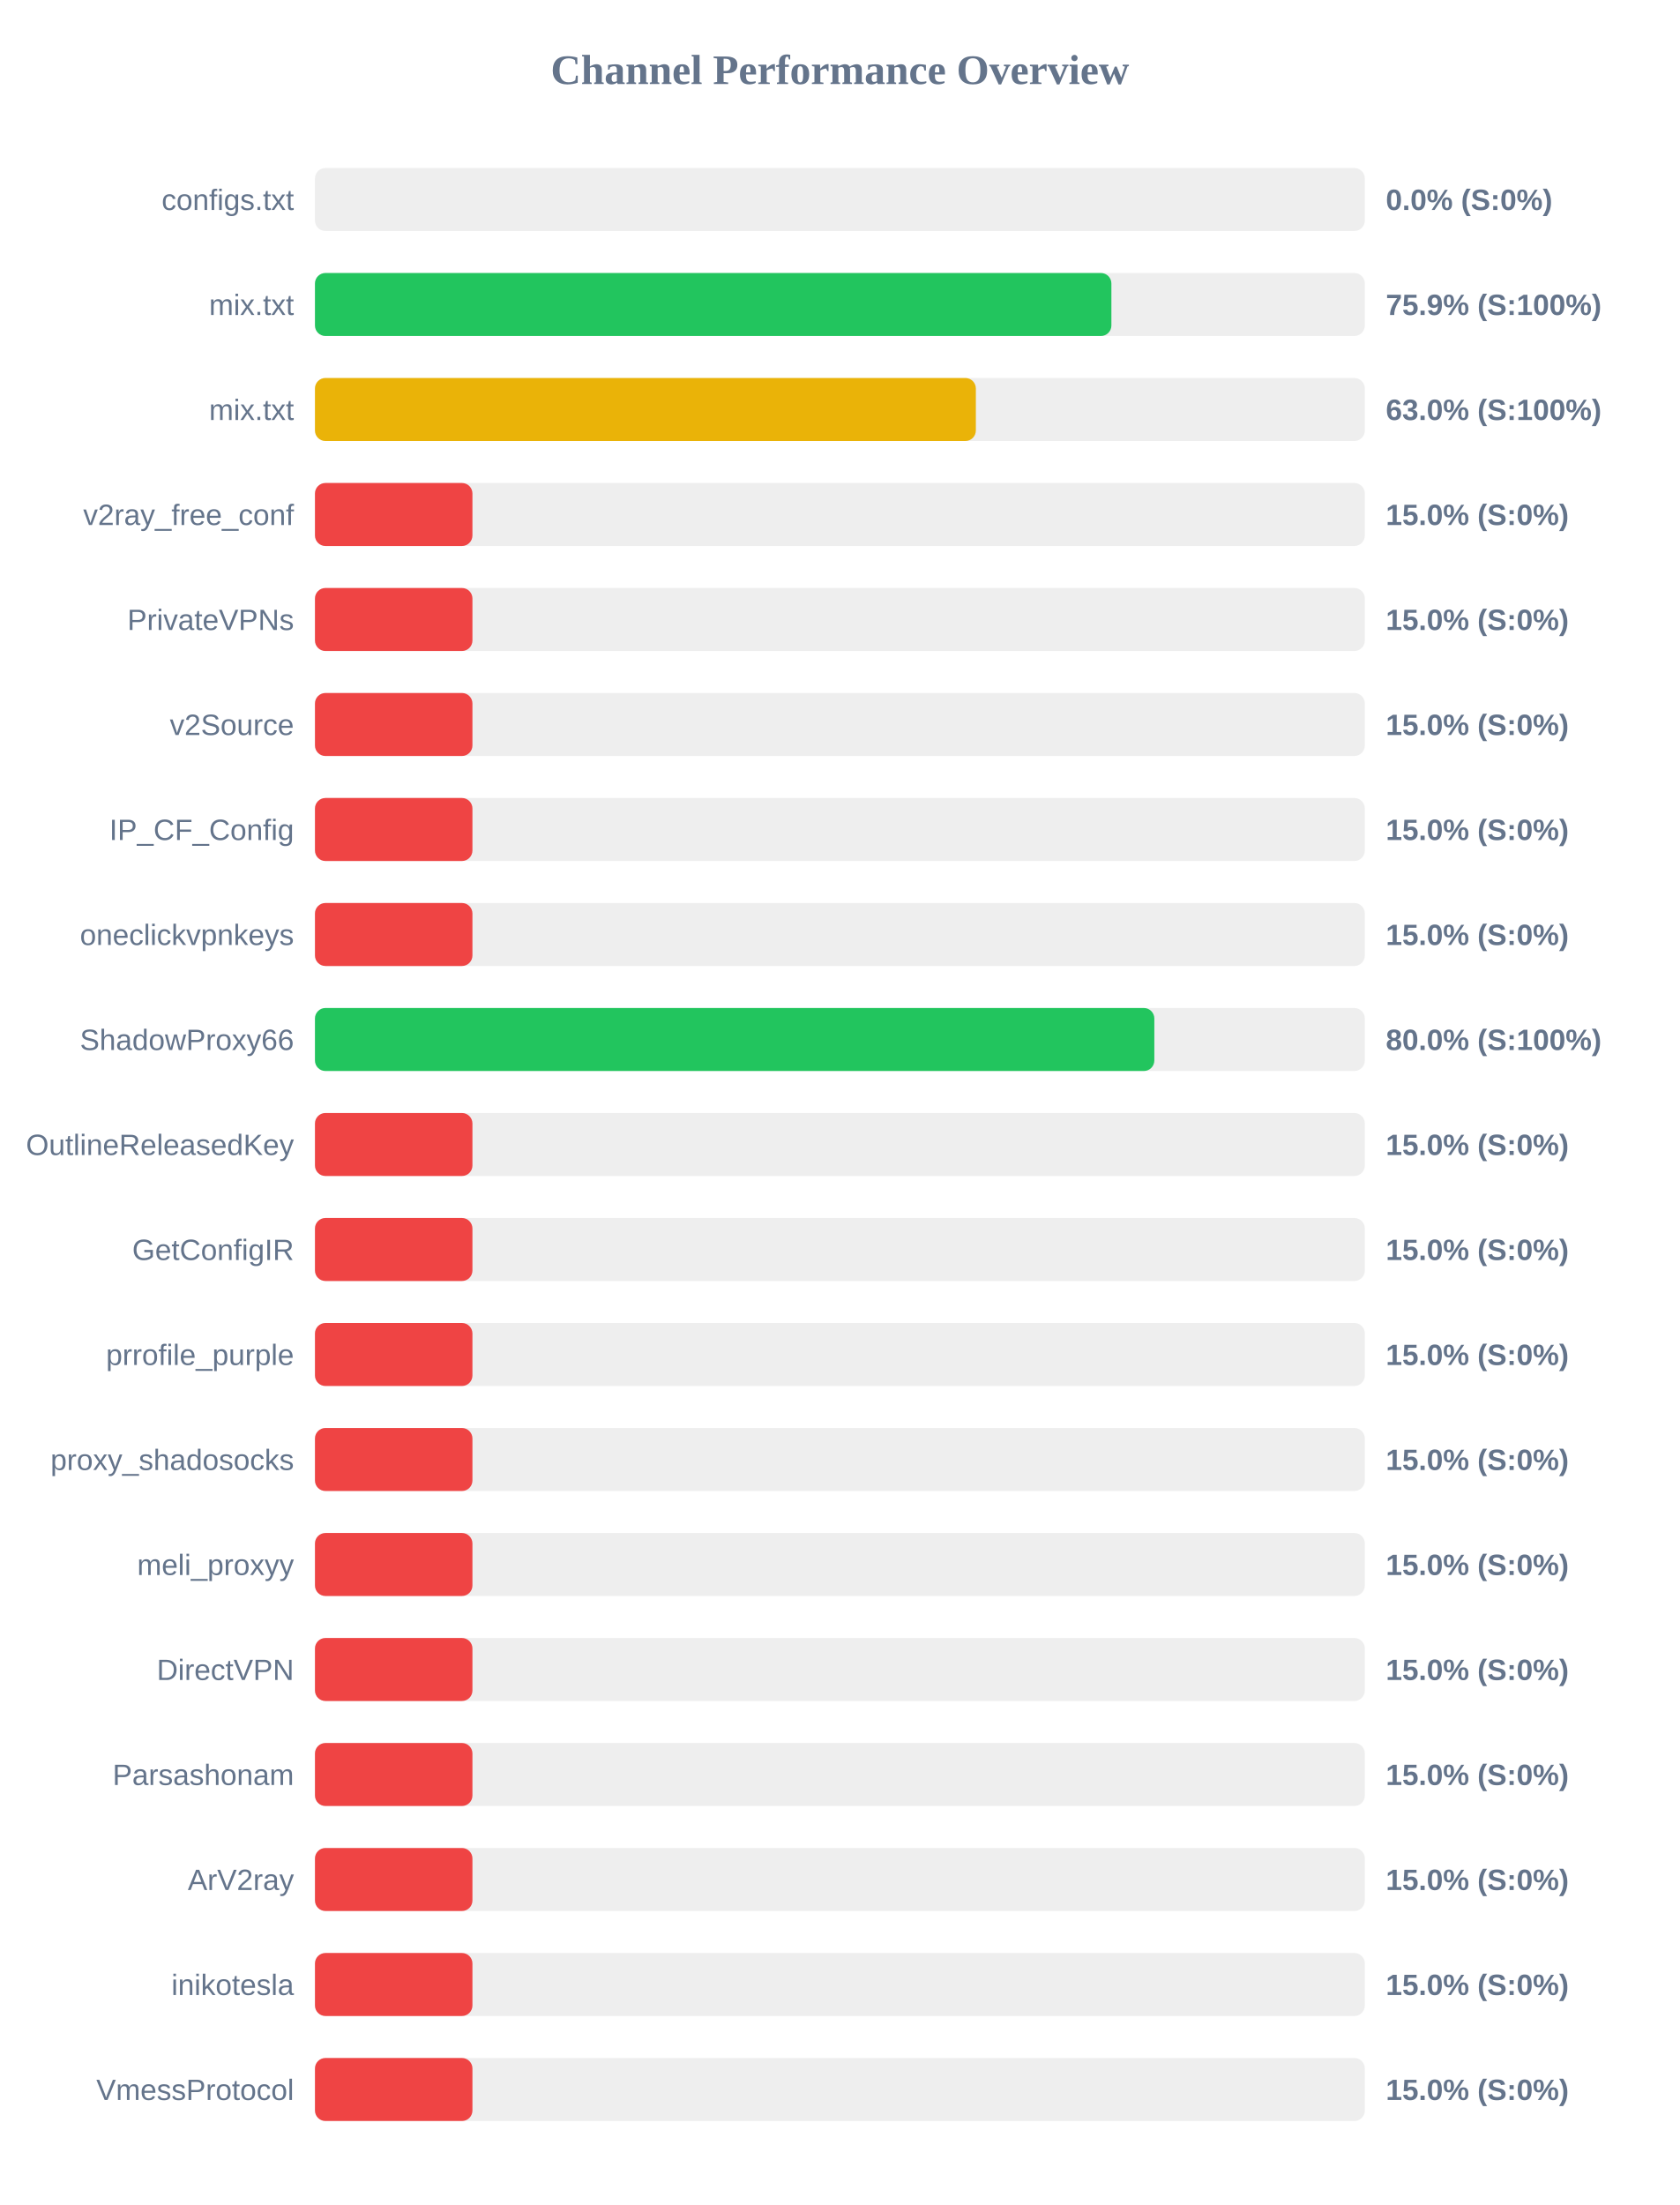
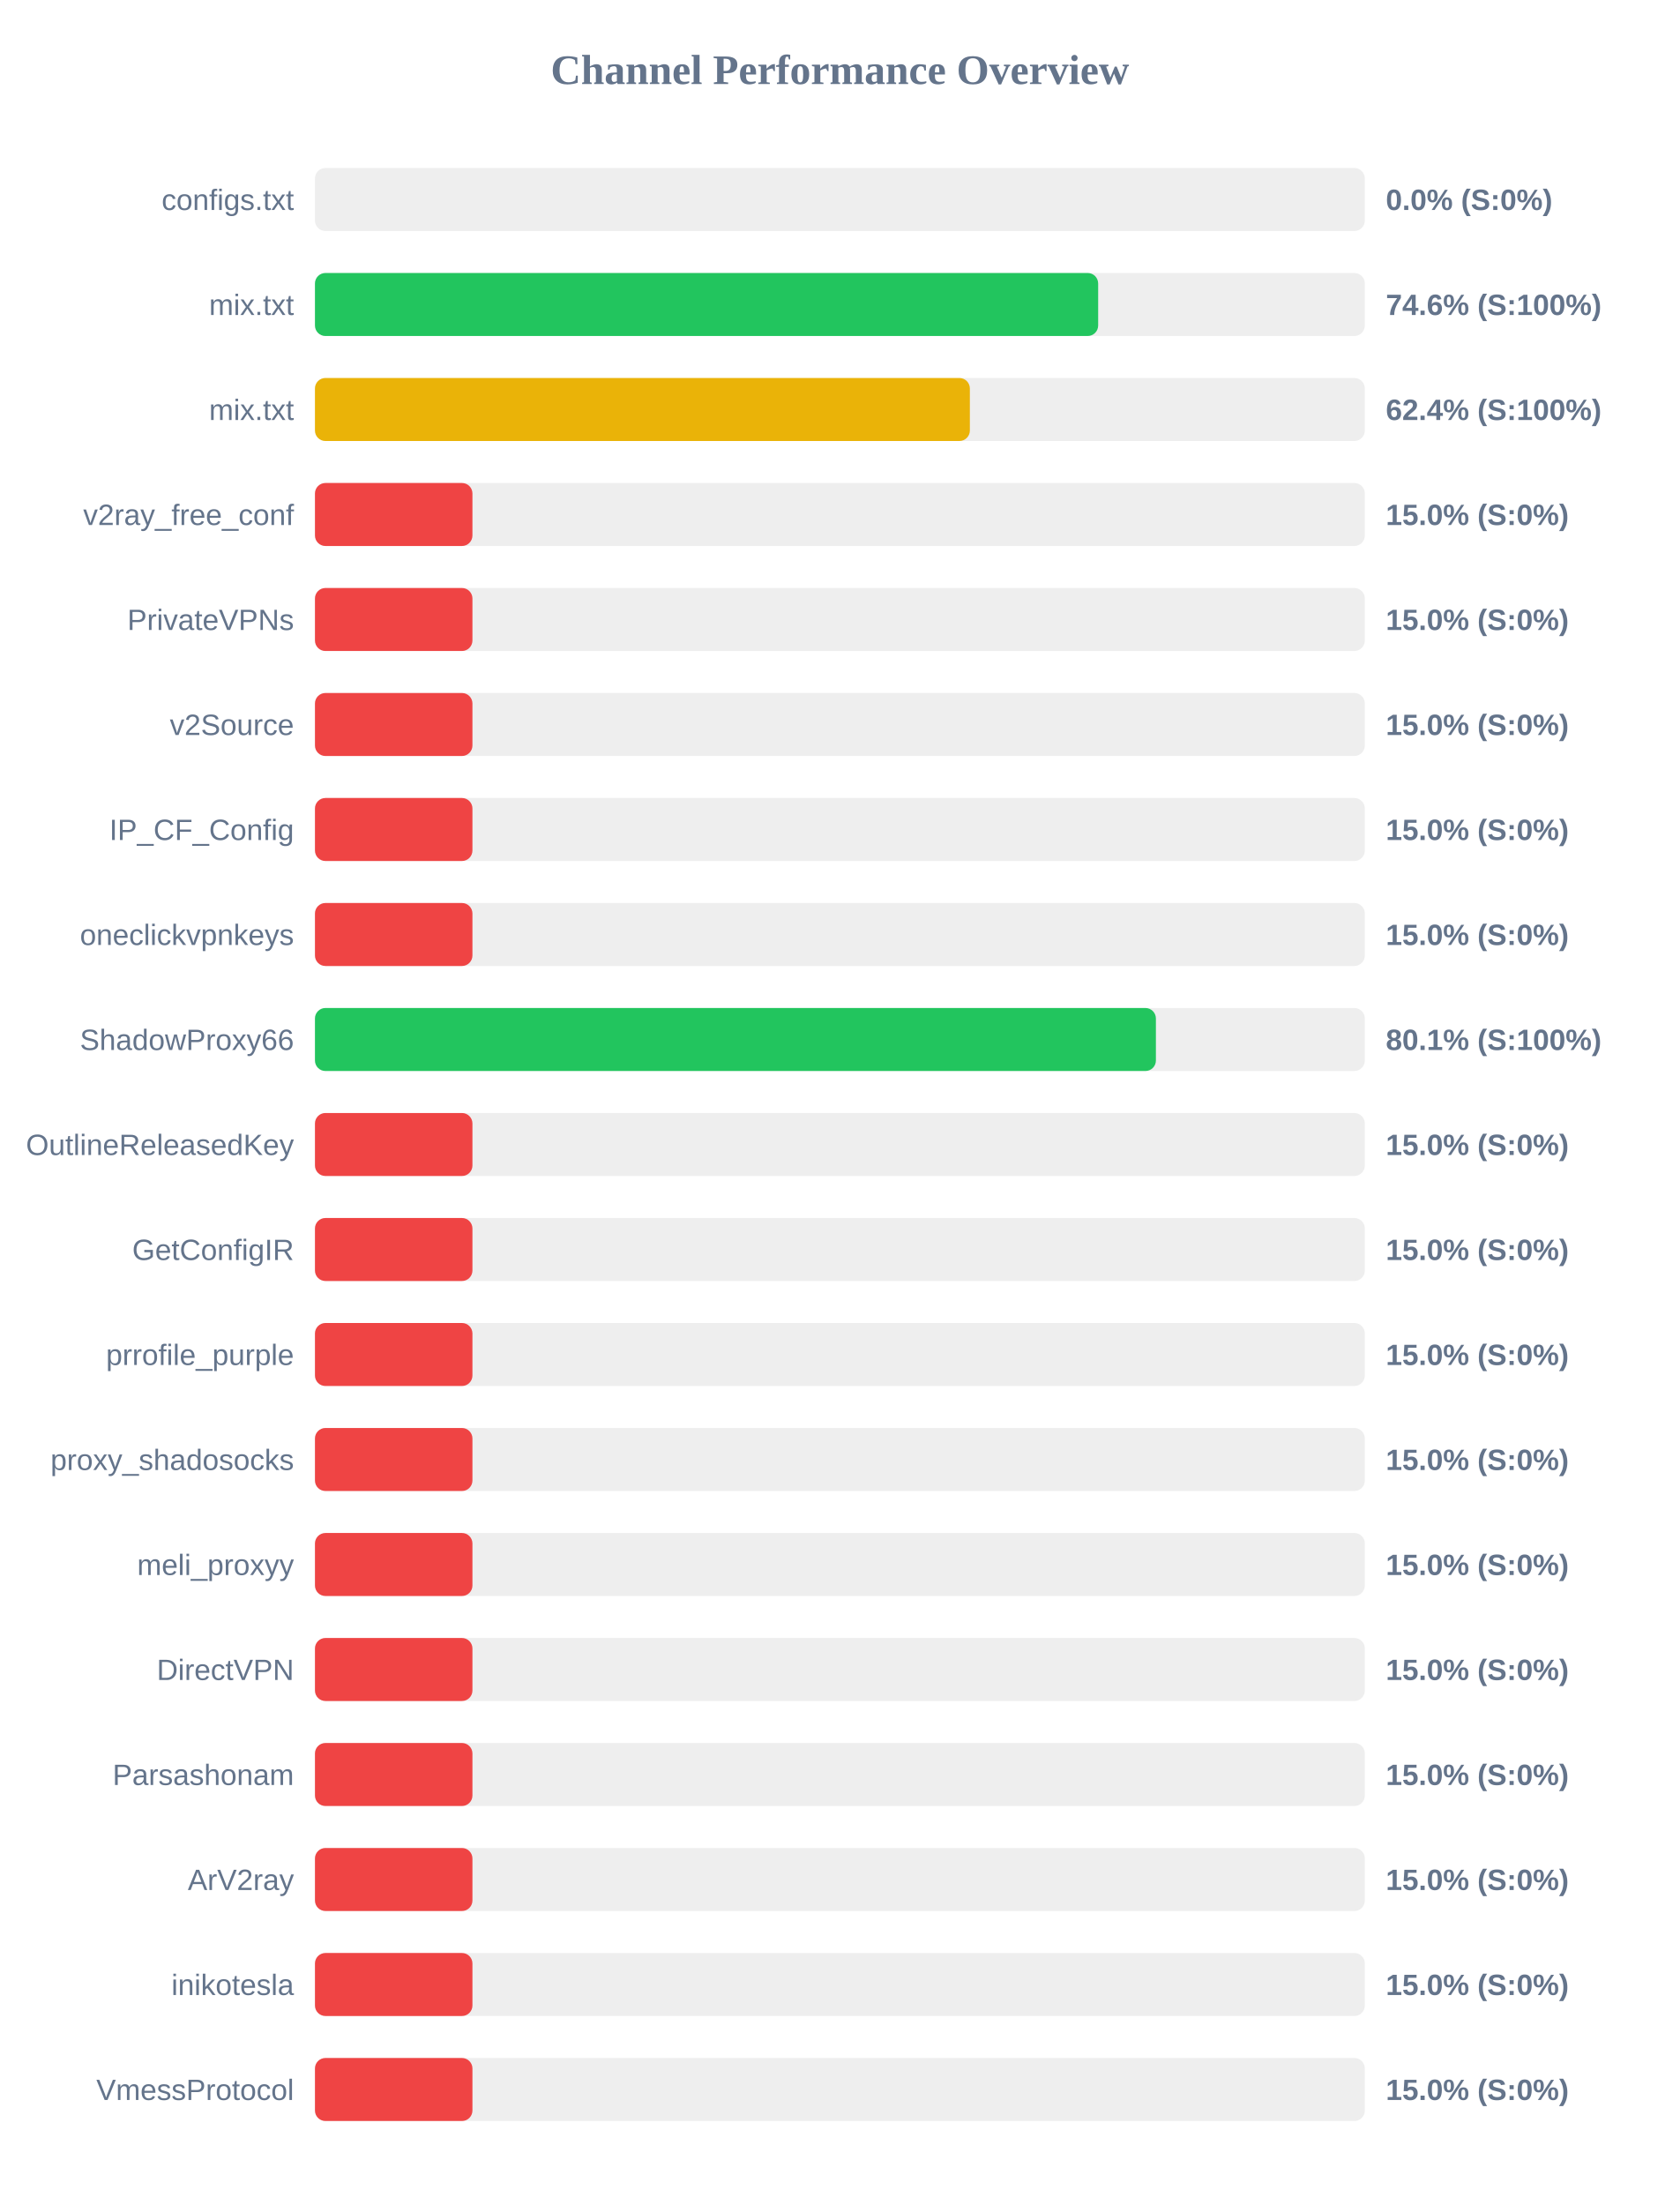
<svg xmlns="http://www.w3.org/2000/svg" width="800" height="1050" version="1.1">
  <style>
        .row { font: 14px Arial; fill: #64748b; }
        .score { font: bold 14px Arial; fill: #64748b; }
    </style>
  <text x="400" y="40" text-anchor="middle" font-size="20px" font-weight="bold" fill="#64748b">Channel Performance Overview</text>
  <rect x="150" y="80" width="500" height="30" fill="#eee" rx="5" />
  <rect x="150" y="80" width="0.0" height="30" fill="#ef4444" rx="5" />
  <text x="140" y="100" text-anchor="end" class="row">configs.txt</text>
  <text x="660" y="100" text-anchor="start" class="score">0.0% (S:0%)</text>
  <rect x="150" y="130" width="500" height="30" fill="#eee" rx="5" />
-   <rect x="150" y="130" width="379.3" height="30" fill="#22c55e" rx="5" />
+   <rect x="150" y="130" width="373.0" height="30" fill="#22c55e" rx="5" />
  <text x="140" y="150" text-anchor="end" class="row">mix.txt</text>
-   <text x="660" y="150" text-anchor="start" class="score">75.9% (S:100%)</text>
+   <text x="660" y="150" text-anchor="start" class="score">74.6% (S:100%)</text>
  <rect x="150" y="180" width="500" height="30" fill="#eee" rx="5" />
-   <rect x="150" y="180" width="314.75" height="30" fill="#eab308" rx="5" />
+   <rect x="150" y="180" width="311.9" height="30" fill="#eab308" rx="5" />
  <text x="140" y="200" text-anchor="end" class="row">mix.txt</text>
-   <text x="660" y="200" text-anchor="start" class="score">63.0% (S:100%)</text>
+   <text x="660" y="200" text-anchor="start" class="score">62.4% (S:100%)</text>
  <rect x="150" y="230" width="500" height="30" fill="#eee" rx="5" />
  <rect x="150" y="230" width="75.0" height="30" fill="#ef4444" rx="5" />
  <text x="140" y="250" text-anchor="end" class="row">v2ray_free_conf</text>
  <text x="660" y="250" text-anchor="start" class="score">15.0% (S:0%)</text>
  <rect x="150" y="280" width="500" height="30" fill="#eee" rx="5" />
  <rect x="150" y="280" width="75.0" height="30" fill="#ef4444" rx="5" />
  <text x="140" y="300" text-anchor="end" class="row">PrivateVPNs</text>
  <text x="660" y="300" text-anchor="start" class="score">15.0% (S:0%)</text>
  <rect x="150" y="330" width="500" height="30" fill="#eee" rx="5" />
  <rect x="150" y="330" width="75.0" height="30" fill="#ef4444" rx="5" />
  <text x="140" y="350" text-anchor="end" class="row">v2Source</text>
  <text x="660" y="350" text-anchor="start" class="score">15.0% (S:0%)</text>
  <rect x="150" y="380" width="500" height="30" fill="#eee" rx="5" />
  <rect x="150" y="380" width="75.0" height="30" fill="#ef4444" rx="5" />
  <text x="140" y="400" text-anchor="end" class="row">IP_CF_Config</text>
  <text x="660" y="400" text-anchor="start" class="score">15.0% (S:0%)</text>
  <rect x="150" y="430" width="500" height="30" fill="#eee" rx="5" />
  <rect x="150" y="430" width="75.0" height="30" fill="#ef4444" rx="5" />
  <text x="140" y="450" text-anchor="end" class="row">oneclickvpnkeys</text>
  <text x="660" y="450" text-anchor="start" class="score">15.0% (S:0%)</text>
  <rect x="150" y="480" width="500" height="30" fill="#eee" rx="5" />
-   <rect x="150" y="480" width="399.75" height="30" fill="#22c55e" rx="5" />
+   <rect x="150" y="480" width="400.5" height="30" fill="#22c55e" rx="5" />
  <text x="140" y="500" text-anchor="end" class="row">ShadowProxy66</text>
-   <text x="660" y="500" text-anchor="start" class="score">80.0% (S:100%)</text>
+   <text x="660" y="500" text-anchor="start" class="score">80.1% (S:100%)</text>
  <rect x="150" y="530" width="500" height="30" fill="#eee" rx="5" />
  <rect x="150" y="530" width="75.0" height="30" fill="#ef4444" rx="5" />
  <text x="140" y="550" text-anchor="end" class="row">OutlineReleasedKey</text>
  <text x="660" y="550" text-anchor="start" class="score">15.0% (S:0%)</text>
  <rect x="150" y="580" width="500" height="30" fill="#eee" rx="5" />
  <rect x="150" y="580" width="75.0" height="30" fill="#ef4444" rx="5" />
  <text x="140" y="600" text-anchor="end" class="row">GetConfigIR</text>
  <text x="660" y="600" text-anchor="start" class="score">15.0% (S:0%)</text>
  <rect x="150" y="630" width="500" height="30" fill="#eee" rx="5" />
  <rect x="150" y="630" width="75.0" height="30" fill="#ef4444" rx="5" />
  <text x="140" y="650" text-anchor="end" class="row">prrofile_purple</text>
  <text x="660" y="650" text-anchor="start" class="score">15.0% (S:0%)</text>
  <rect x="150" y="680" width="500" height="30" fill="#eee" rx="5" />
  <rect x="150" y="680" width="75.0" height="30" fill="#ef4444" rx="5" />
  <text x="140" y="700" text-anchor="end" class="row">proxy_shadosocks</text>
  <text x="660" y="700" text-anchor="start" class="score">15.0% (S:0%)</text>
  <rect x="150" y="730" width="500" height="30" fill="#eee" rx="5" />
  <rect x="150" y="730" width="75.0" height="30" fill="#ef4444" rx="5" />
  <text x="140" y="750" text-anchor="end" class="row">meli_proxyy</text>
  <text x="660" y="750" text-anchor="start" class="score">15.0% (S:0%)</text>
  <rect x="150" y="780" width="500" height="30" fill="#eee" rx="5" />
  <rect x="150" y="780" width="75.0" height="30" fill="#ef4444" rx="5" />
  <text x="140" y="800" text-anchor="end" class="row">DirectVPN</text>
  <text x="660" y="800" text-anchor="start" class="score">15.0% (S:0%)</text>
  <rect x="150" y="830" width="500" height="30" fill="#eee" rx="5" />
  <rect x="150" y="830" width="75.0" height="30" fill="#ef4444" rx="5" />
  <text x="140" y="850" text-anchor="end" class="row">Parsashonam</text>
  <text x="660" y="850" text-anchor="start" class="score">15.0% (S:0%)</text>
  <rect x="150" y="880" width="500" height="30" fill="#eee" rx="5" />
  <rect x="150" y="880" width="75.0" height="30" fill="#ef4444" rx="5" />
  <text x="140" y="900" text-anchor="end" class="row">ArV2ray</text>
  <text x="660" y="900" text-anchor="start" class="score">15.0% (S:0%)</text>
  <rect x="150" y="930" width="500" height="30" fill="#eee" rx="5" />
  <rect x="150" y="930" width="75.0" height="30" fill="#ef4444" rx="5" />
  <text x="140" y="950" text-anchor="end" class="row">inikotesla</text>
  <text x="660" y="950" text-anchor="start" class="score">15.0% (S:0%)</text>
  <rect x="150" y="980" width="500" height="30" fill="#eee" rx="5" />
  <rect x="150" y="980" width="75.0" height="30" fill="#ef4444" rx="5" />
  <text x="140" y="1000" text-anchor="end" class="row">VmessProtocol</text>
  <text x="660" y="1000" text-anchor="start" class="score">15.0% (S:0%)</text>
</svg>
